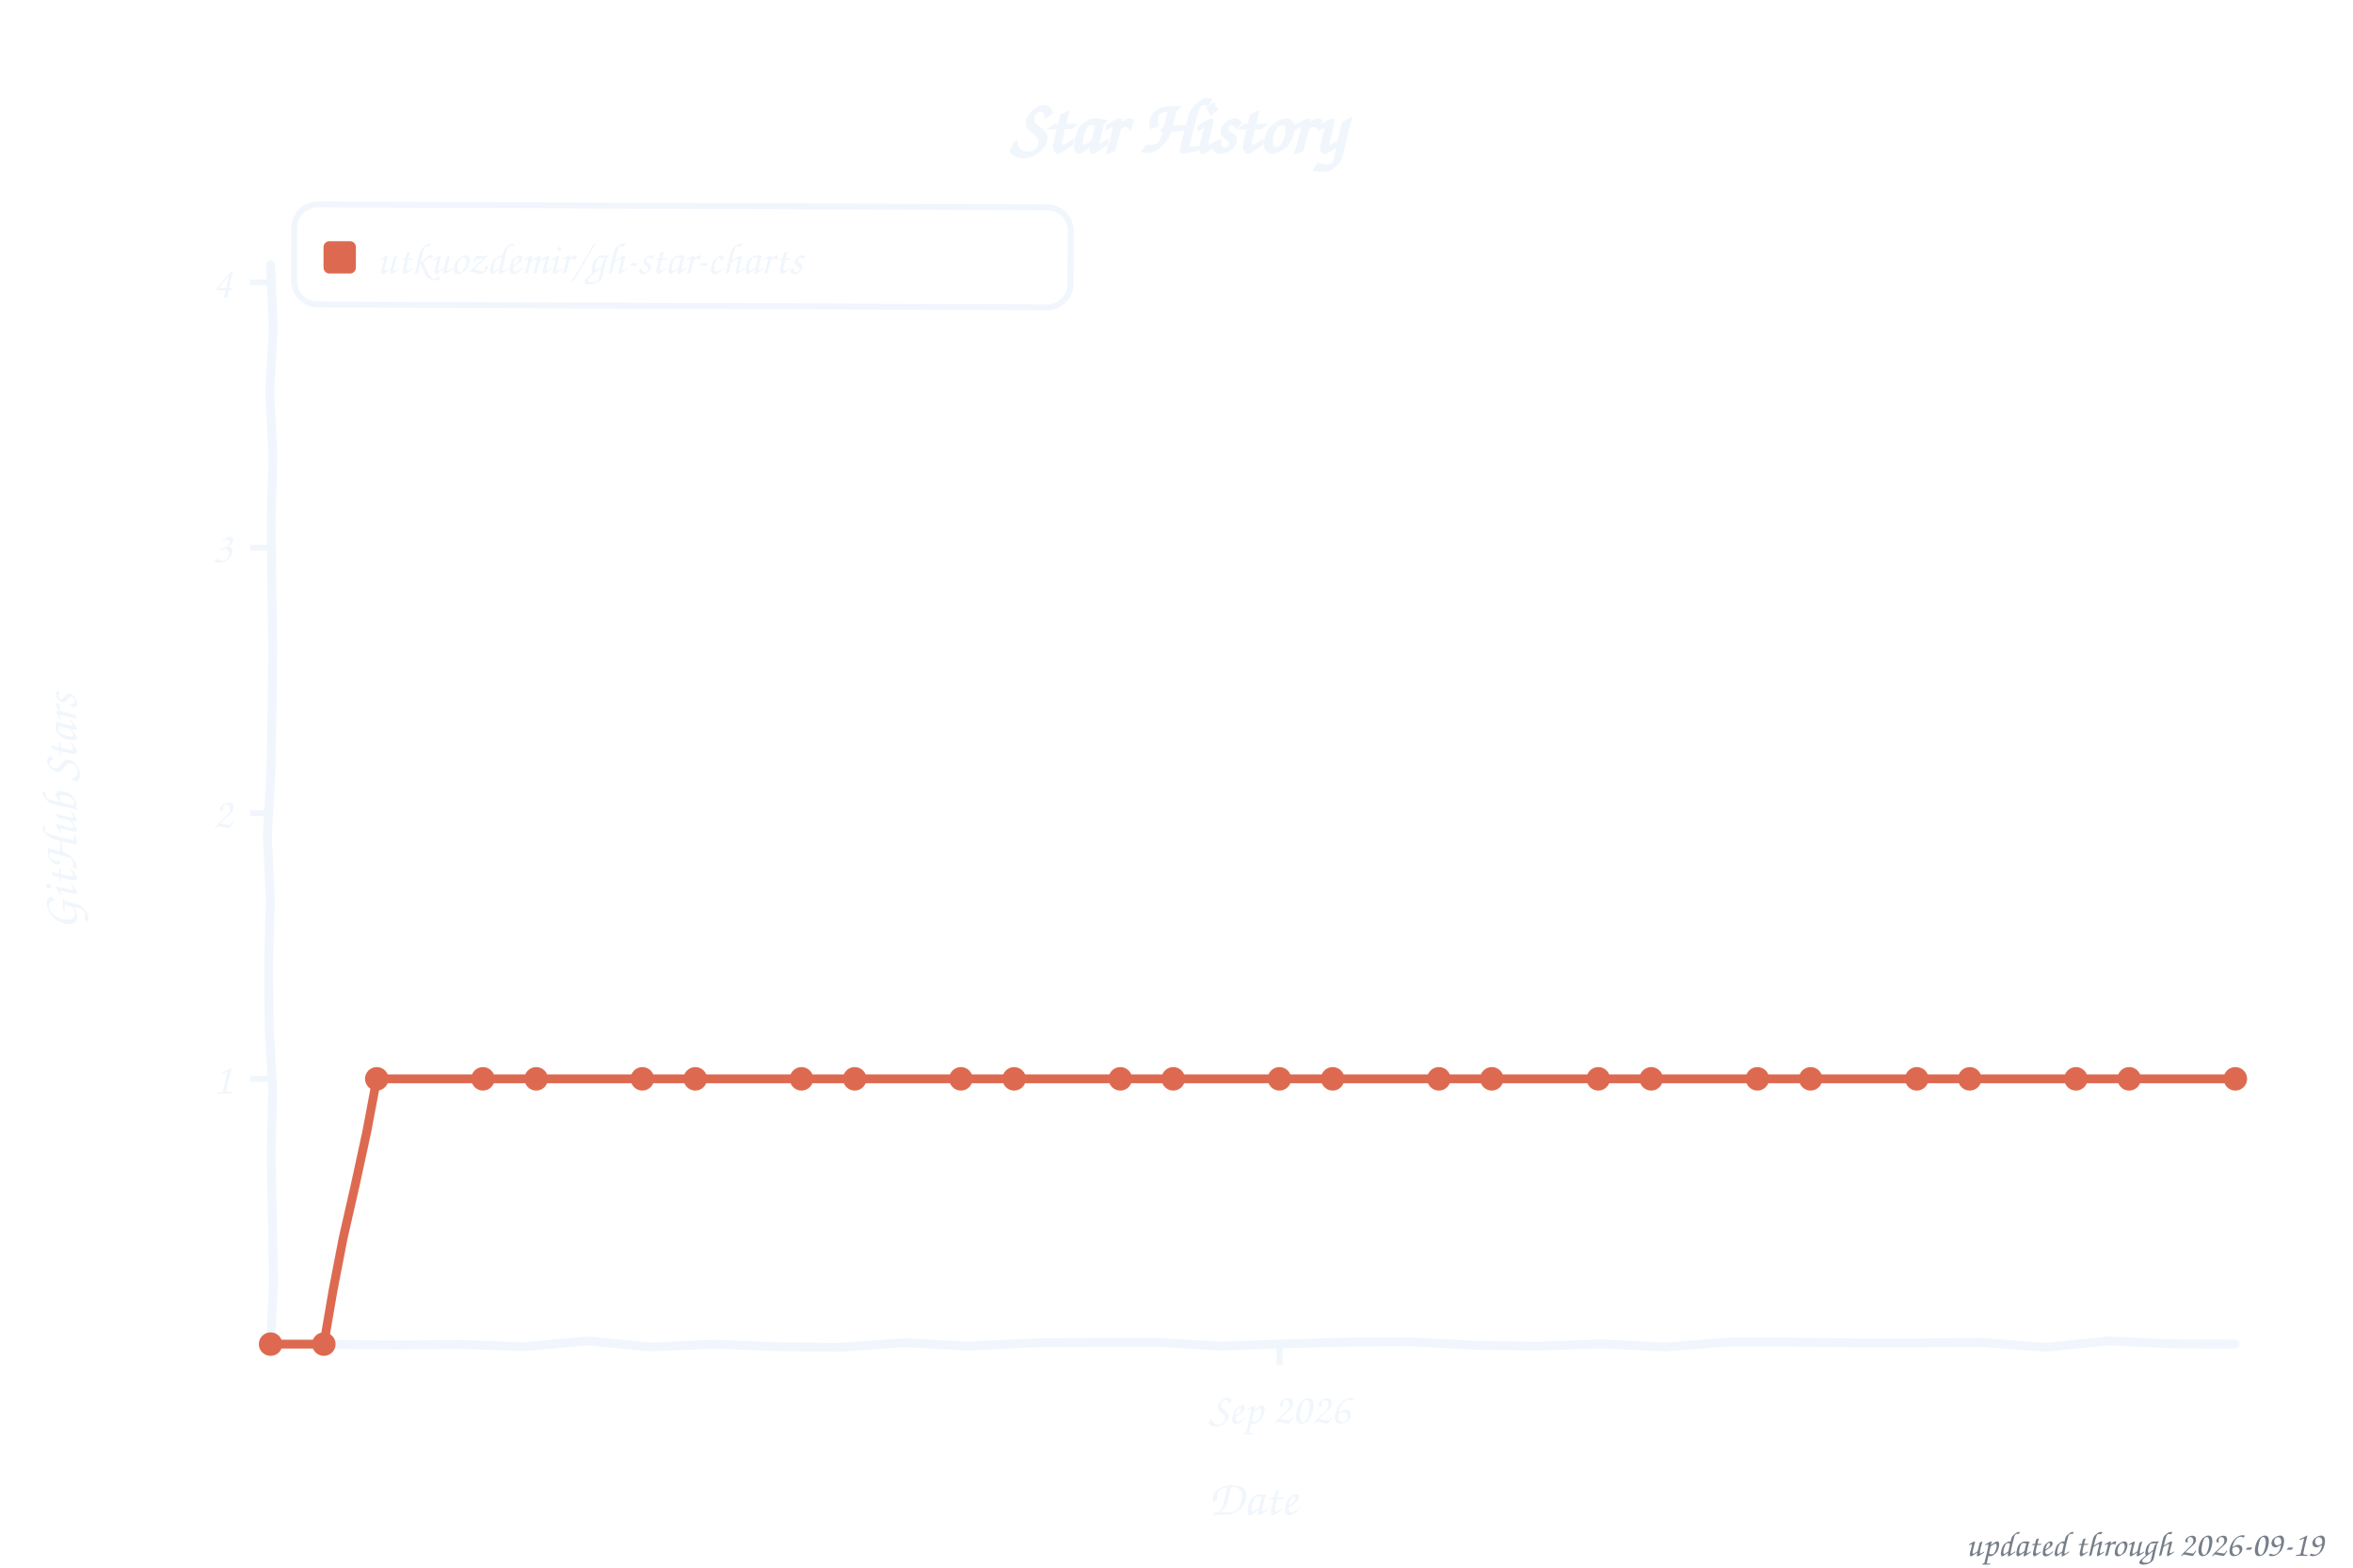
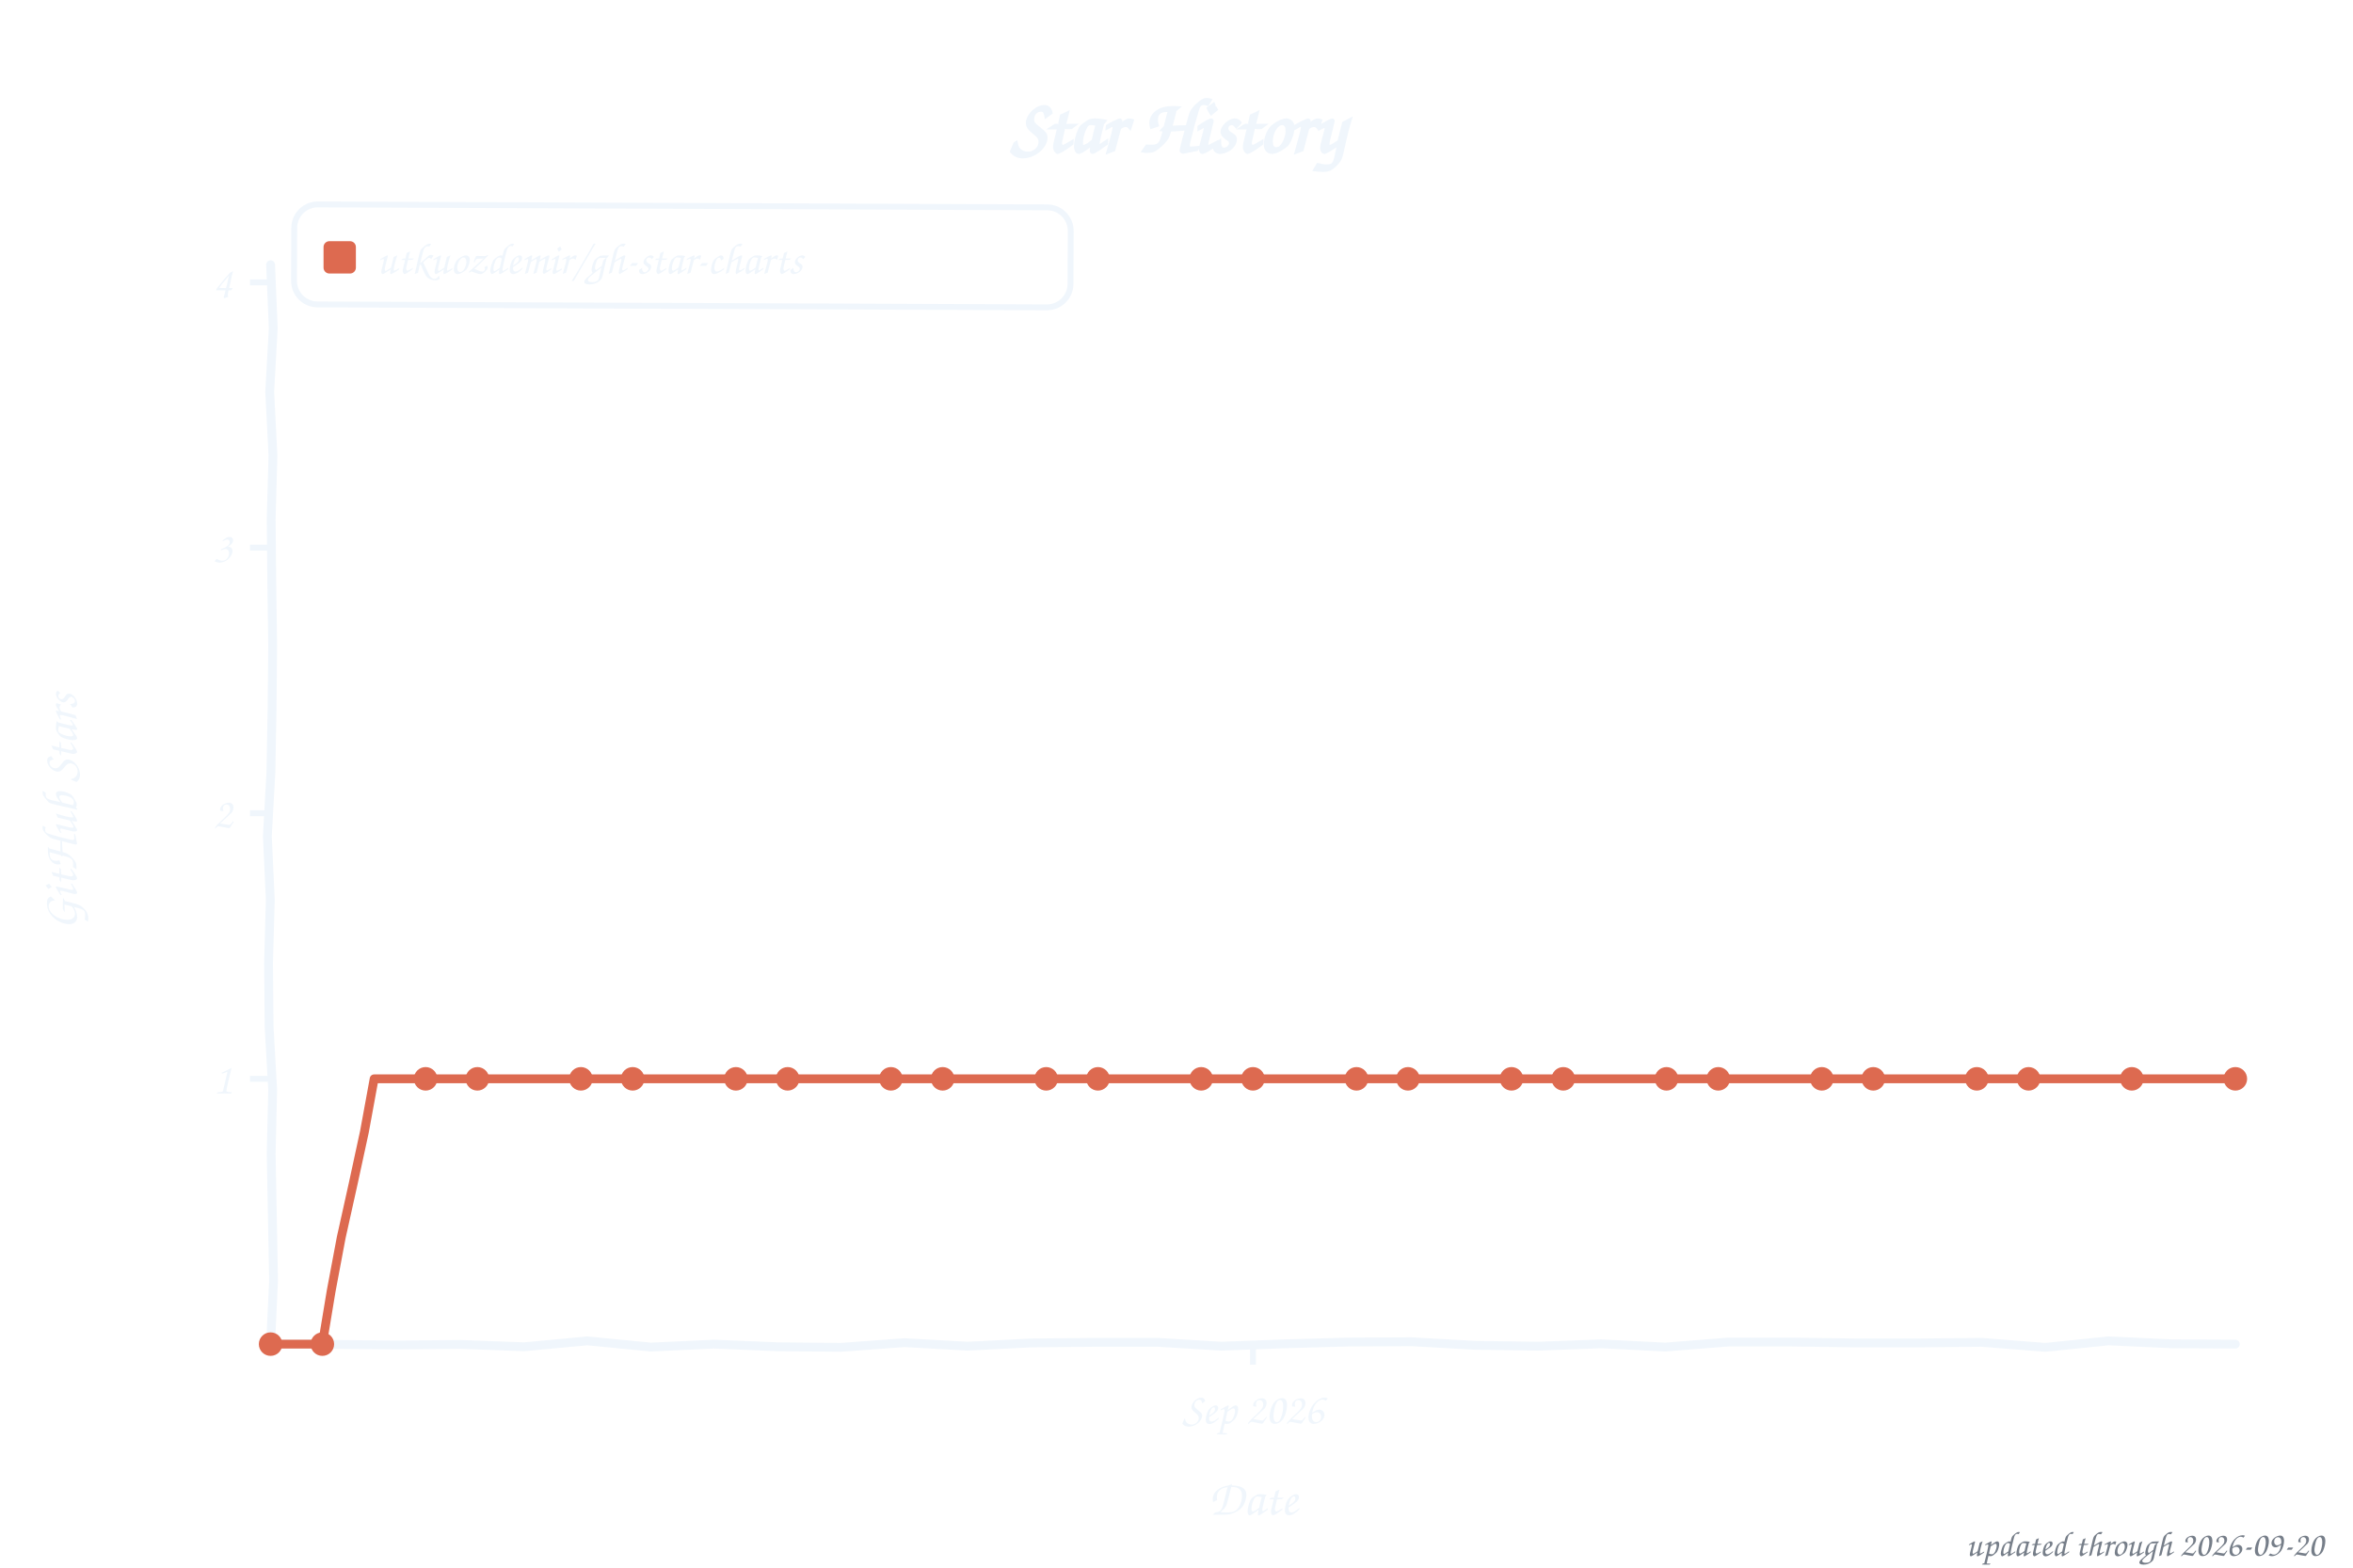
<svg xmlns="http://www.w3.org/2000/svg" width="800" height="533" viewBox="0 0 800 533" role="img" aria-label="Star history of utkuozdemir/gh-star-charts">
  <style>text{font-family:"Comic Sans MS","Chalkboard SE","Comic Neue","Marker Felt",cursive}</style>
  <text x="400" y="52" font-size="26" font-weight="bold" text-anchor="middle" fill="#f0f6fc">Star History</text>
  <rect x="100" y="70" width="264" height="34" rx="8" fill="none" stroke="#f0f6fc" stroke-width="2" transform="rotate(0.23 232 87)" />
  <rect x="110" y="82" width="11" height="11" rx="2" fill="#dd6a50" />
  <text x="128" y="93" font-size="15" fill="#f0f6fc" textLength="225" lengthAdjust="spacingAndGlyphs">utkuozdemir/gh-star-charts</text>
  <line x1="85" y1="366.8" x2="92" y2="366.8" stroke="#f0f6fc" stroke-width="2" />
  <text x="79" y="371.8" font-size="15" text-anchor="end" fill="#f0f6fc">1</text>
  <line x1="85" y1="276.5" x2="92" y2="276.5" stroke="#f0f6fc" stroke-width="2" />
  <text x="79" y="281.5" font-size="15" text-anchor="end" fill="#f0f6fc">2</text>
  <line x1="85" y1="186.2" x2="92" y2="186.2" stroke="#f0f6fc" stroke-width="2" />
  <text x="79" y="191.2" font-size="15" text-anchor="end" fill="#f0f6fc">3</text>
  <line x1="85" y1="96.0" x2="92" y2="96.0" stroke="#f0f6fc" stroke-width="2" />
  <text x="79" y="101.0" font-size="15" text-anchor="end" fill="#f0f6fc">4</text>
-   <line x1="435.0" y1="457" x2="435.0" y2="464" stroke="#f0f6fc" stroke-width="2" />
-   <text x="435.0" y="484" font-size="15" text-anchor="middle" fill="#f0f6fc">Sep 2026</text>
+   <line x1="426.0" y1="457" x2="426.0" y2="464" stroke="#f0f6fc" stroke-width="2" />
+   <text x="426.0" y="484" font-size="15" text-anchor="middle" fill="#f0f6fc">Sep 2026</text>
  <text x="426" y="515" font-size="17" text-anchor="middle" fill="#f0f6fc">Date</text>
  <text x="26" y="276" font-size="17" text-anchor="middle" fill="#f0f6fc" transform="rotate(-90 26 276)">GitHub Stars</text>
  <path d="M 92.0,90.0 L 92.9,111.6 L 91.7,133.2 L 92.8,154.8 L 92.2,176.4 L 92.4,197.9 L 92.7,219.5 L 92.5,241.1 L 92.1,262.7 L 90.9,284.3 L 91.9,305.9 L 91.3,327.5 L 91.5,349.1 L 92.7,370.6 L 92.2,392.2 L 92.6,413.8 L 93.0,435.4 L 92.0,457.0 L 113.5,457.1 L 135.1,457.3 L 156.6,457.1 L 178.2,457.9 L 199.7,455.9 L 221.3,458.0 L 242.8,457.0 L 264.4,457.9 L 285.9,458.1 L 307.5,456.5 L 329.0,457.7 L 350.6,456.6 L 372.1,456.4 L 393.7,456.4 L 415.2,457.7 L 436.8,456.9 L 458.3,456.3 L 479.9,456.2 L 501.4,457.4 L 523.0,457.7 L 544.5,456.9 L 566.1,458.0 L 587.6,456.3 L 609.2,456.3 L 630.7,456.6 L 652.3,456.6 L 673.8,456.4 L 695.4,458.1 L 716.9,455.9 L 738.5,456.9 L 760.0,457.0" fill="none" stroke="#f0f6fc" stroke-width="3" stroke-linecap="round" stroke-linejoin="round" />
-   <path d="M 92.0,457.0 L 110.1,457.0 L 113.2,438.9 L 116.7,420.8 L 120.8,402.8 L 124.7,384.8 L 128.1,366.8 L 146.2,366.8 L 164.2,366.8 L 182.3,366.8 L 200.3,366.8 L 218.4,366.8 L 236.4,366.8 L 254.5,366.8 L 272.5,366.8 L 290.6,366.8 L 308.6,366.8 L 326.7,366.8 L 344.8,366.8 L 362.8,366.8 L 380.9,366.8 L 398.9,366.8 L 417.0,366.8 L 435.0,366.8 L 453.1,366.8 L 471.1,366.8 L 489.2,366.8 L 507.2,366.8 L 525.3,366.8 L 543.4,366.8 L 561.4,366.8 L 579.5,366.8 L 597.5,366.8 L 615.6,366.8 L 633.6,366.8 L 651.7,366.8 L 669.7,366.8 L 687.8,366.8 L 705.8,366.8 L 723.9,366.8 L 741.9,366.8 L 760.0,366.8" fill="none" stroke="#dd6a50" stroke-width="3" stroke-linecap="round" stroke-linejoin="round" />
+   <path d="M 92.0,457.0 L 109.6,457.0 L 112.6,438.9 L 116.0,420.8 L 120.0,402.8 L 123.9,384.8 L 127.2,366.8 L 144.7,366.8 L 162.3,366.8 L 179.9,366.8 L 197.5,366.8 L 215.1,366.8 L 232.6,366.8 L 250.2,366.8 L 267.8,366.8 L 285.4,366.8 L 302.9,366.8 L 320.5,366.8 L 338.1,366.8 L 355.7,366.8 L 373.3,366.8 L 390.8,366.8 L 408.4,366.8 L 426.0,366.8 L 443.6,366.8 L 461.2,366.8 L 478.7,366.8 L 496.3,366.8 L 513.9,366.8 L 531.5,366.8 L 549.1,366.8 L 566.6,366.8 L 584.2,366.8 L 601.8,366.8 L 619.4,366.8 L 636.9,366.8 L 654.5,366.8 L 672.1,366.8 L 689.7,366.8 L 707.3,366.8 L 724.8,366.8 L 742.4,366.8 L 760.0,366.8" fill="none" stroke="#dd6a50" stroke-width="3" stroke-linecap="round" stroke-linejoin="round" />
  <circle cx="92.0" cy="457.0" r="4" fill="#dd6a50" />
-   <circle cx="110.1" cy="457.0" r="4" fill="#dd6a50" />
-   <circle cx="128.1" cy="366.8" r="4" fill="#dd6a50" />
-   <circle cx="164.2" cy="366.8" r="4" fill="#dd6a50" />
-   <circle cx="182.3" cy="366.8" r="4" fill="#dd6a50" />
-   <circle cx="218.4" cy="366.8" r="4" fill="#dd6a50" />
-   <circle cx="236.4" cy="366.8" r="4" fill="#dd6a50" />
-   <circle cx="272.5" cy="366.8" r="4" fill="#dd6a50" />
-   <circle cx="290.6" cy="366.8" r="4" fill="#dd6a50" />
-   <circle cx="326.7" cy="366.8" r="4" fill="#dd6a50" />
-   <circle cx="344.8" cy="366.8" r="4" fill="#dd6a50" />
-   <circle cx="380.9" cy="366.8" r="4" fill="#dd6a50" />
-   <circle cx="398.9" cy="366.8" r="4" fill="#dd6a50" />
-   <circle cx="435.0" cy="366.8" r="4" fill="#dd6a50" />
-   <circle cx="453.1" cy="366.8" r="4" fill="#dd6a50" />
-   <circle cx="489.2" cy="366.8" r="4" fill="#dd6a50" />
-   <circle cx="507.2" cy="366.8" r="4" fill="#dd6a50" />
-   <circle cx="543.4" cy="366.8" r="4" fill="#dd6a50" />
-   <circle cx="561.4" cy="366.8" r="4" fill="#dd6a50" />
-   <circle cx="597.5" cy="366.8" r="4" fill="#dd6a50" />
-   <circle cx="615.6" cy="366.8" r="4" fill="#dd6a50" />
-   <circle cx="651.7" cy="366.8" r="4" fill="#dd6a50" />
-   <circle cx="669.7" cy="366.8" r="4" fill="#dd6a50" />
-   <circle cx="705.8" cy="366.8" r="4" fill="#dd6a50" />
-   <circle cx="723.9" cy="366.8" r="4" fill="#dd6a50" />
+   <circle cx="109.6" cy="457.0" r="4" fill="#dd6a50" />
+   <circle cx="144.7" cy="366.8" r="4" fill="#dd6a50" />
+   <circle cx="162.3" cy="366.8" r="4" fill="#dd6a50" />
+   <circle cx="197.5" cy="366.8" r="4" fill="#dd6a50" />
+   <circle cx="215.1" cy="366.8" r="4" fill="#dd6a50" />
+   <circle cx="250.2" cy="366.8" r="4" fill="#dd6a50" />
+   <circle cx="267.8" cy="366.8" r="4" fill="#dd6a50" />
+   <circle cx="302.9" cy="366.8" r="4" fill="#dd6a50" />
+   <circle cx="320.5" cy="366.8" r="4" fill="#dd6a50" />
+   <circle cx="355.7" cy="366.8" r="4" fill="#dd6a50" />
+   <circle cx="373.3" cy="366.8" r="4" fill="#dd6a50" />
+   <circle cx="408.4" cy="366.8" r="4" fill="#dd6a50" />
+   <circle cx="426.0" cy="366.8" r="4" fill="#dd6a50" />
+   <circle cx="461.2" cy="366.8" r="4" fill="#dd6a50" />
+   <circle cx="478.7" cy="366.8" r="4" fill="#dd6a50" />
+   <circle cx="513.9" cy="366.8" r="4" fill="#dd6a50" />
+   <circle cx="531.5" cy="366.8" r="4" fill="#dd6a50" />
+   <circle cx="566.6" cy="366.8" r="4" fill="#dd6a50" />
+   <circle cx="584.2" cy="366.8" r="4" fill="#dd6a50" />
+   <circle cx="619.4" cy="366.8" r="4" fill="#dd6a50" />
+   <circle cx="636.9" cy="366.8" r="4" fill="#dd6a50" />
+   <circle cx="672.1" cy="366.8" r="4" fill="#dd6a50" />
+   <circle cx="689.7" cy="366.8" r="4" fill="#dd6a50" />
+   <circle cx="724.8" cy="366.8" r="4" fill="#dd6a50" />
  <circle cx="760.0" cy="366.8" r="4" fill="#dd6a50" />
-   <text x="790" y="529" font-size="12" text-anchor="end" fill="#767e89">updated through 2026-09-19</text>
+   <text x="790" y="529" font-size="12" text-anchor="end" fill="#767e89">updated through 2026-09-20</text>
</svg>
